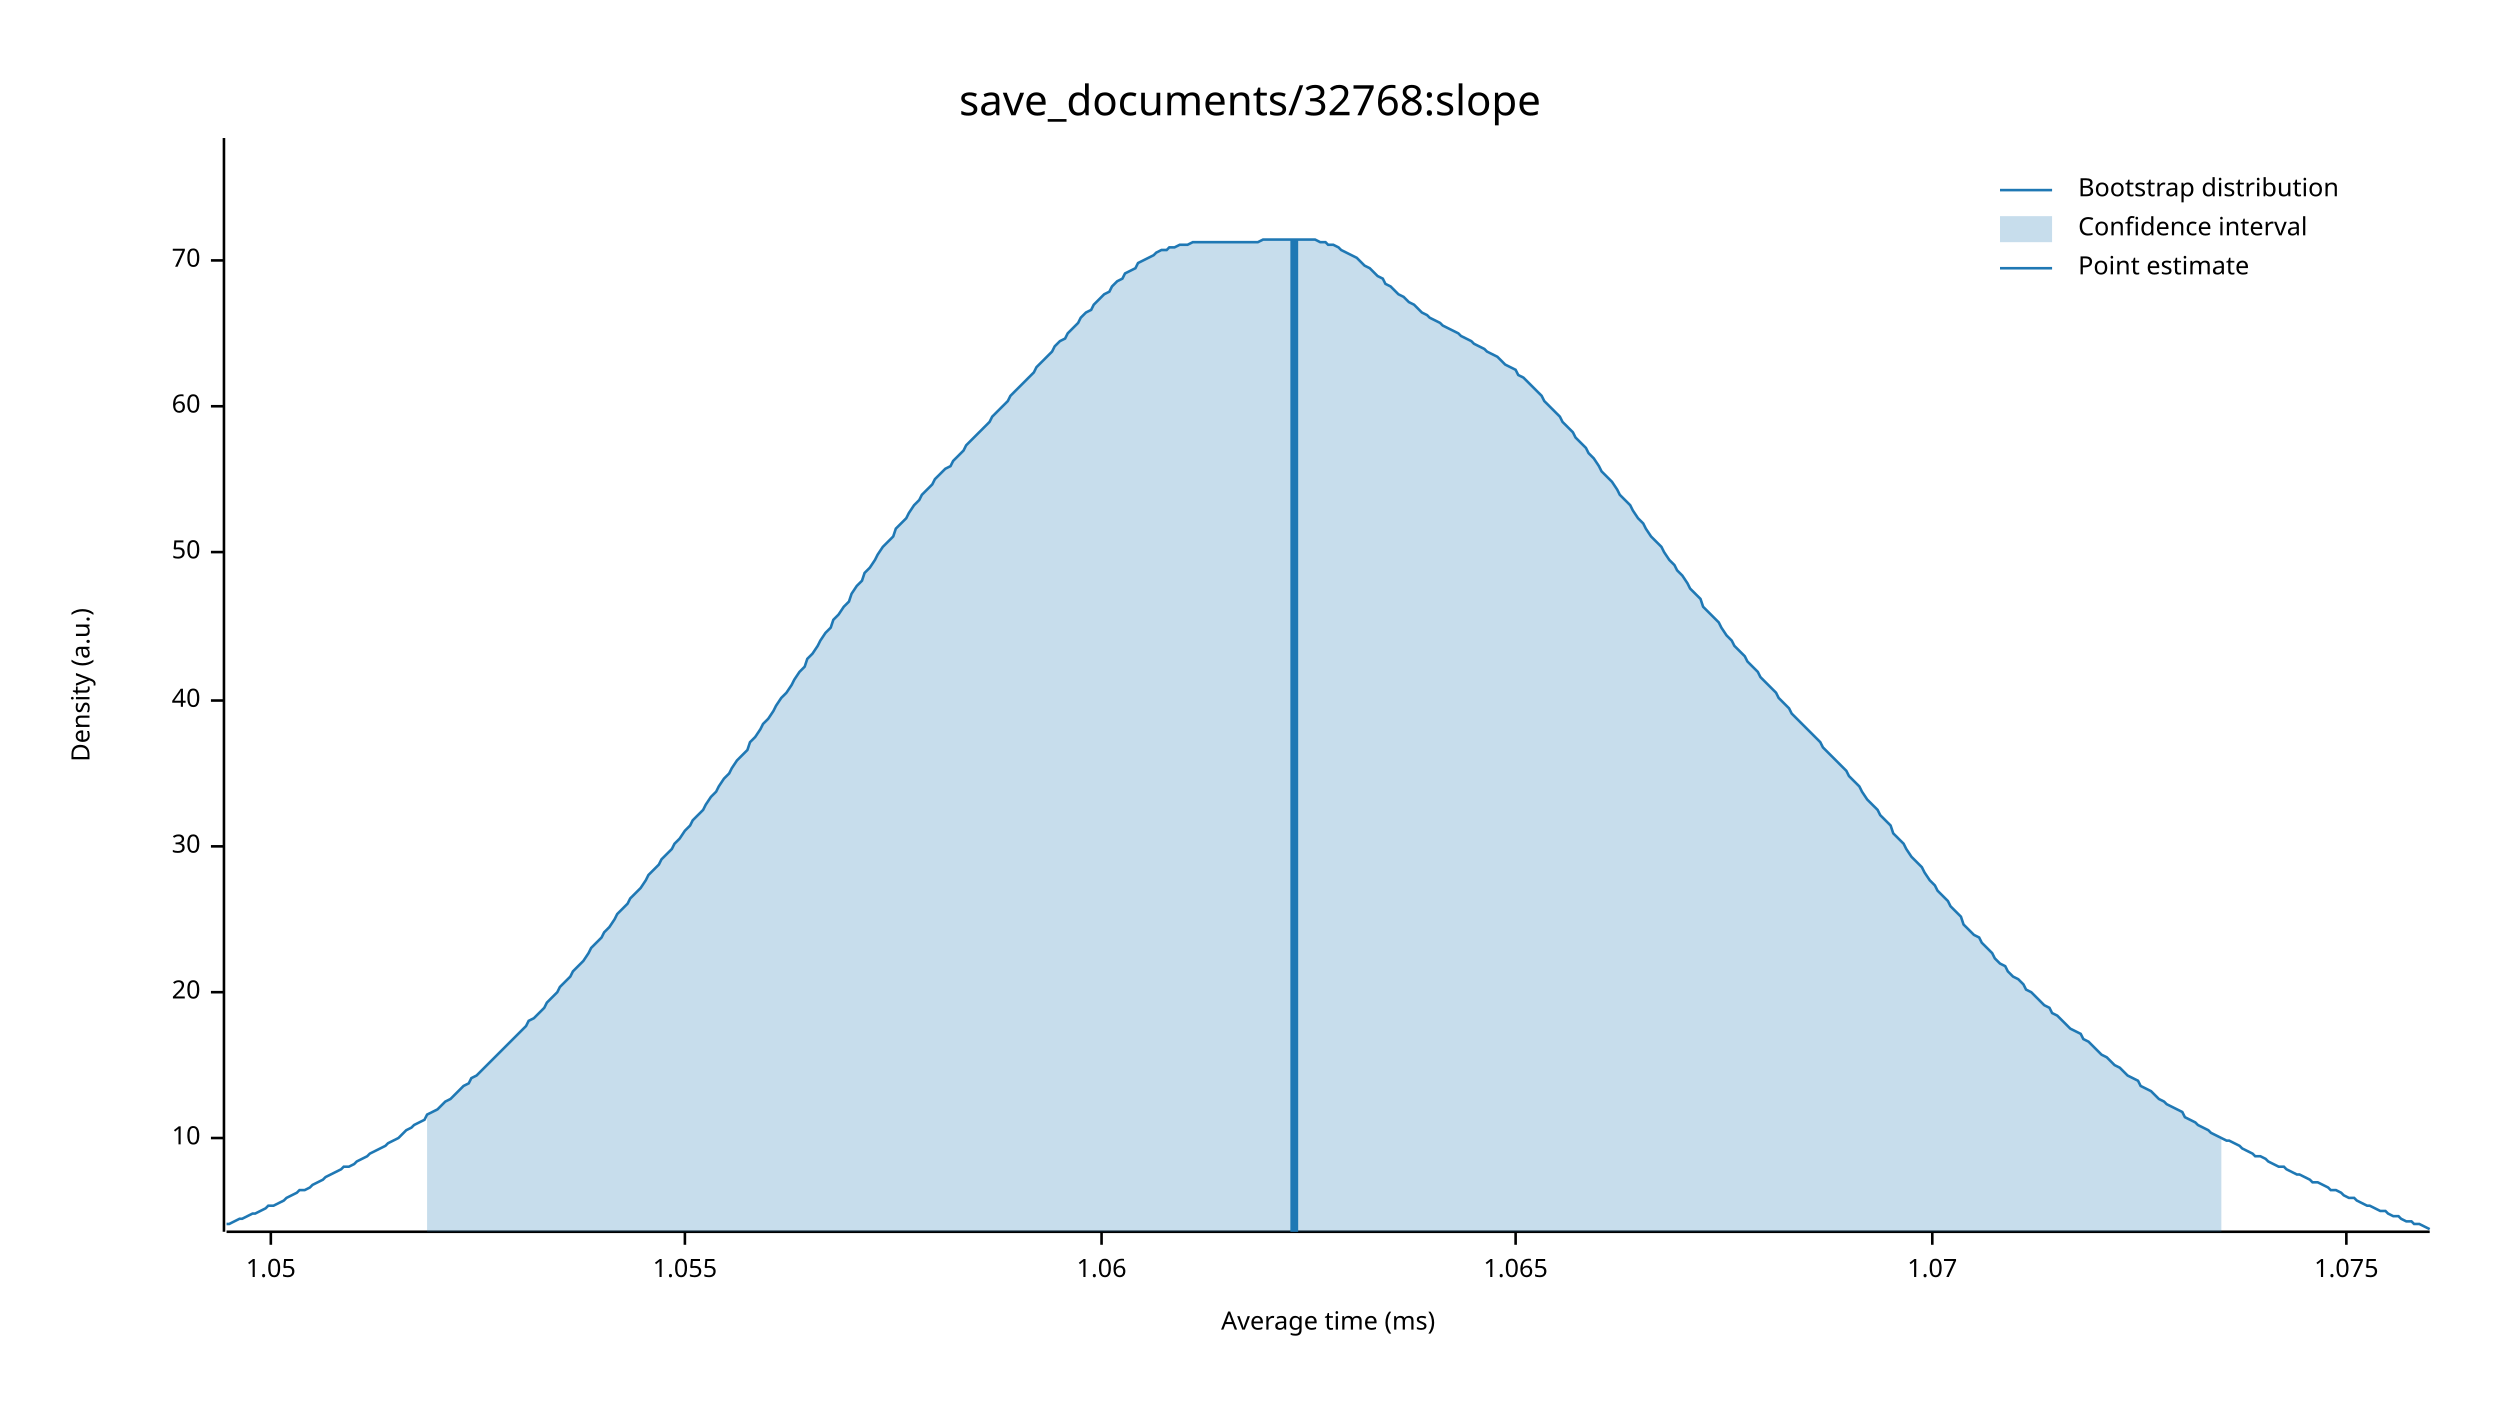
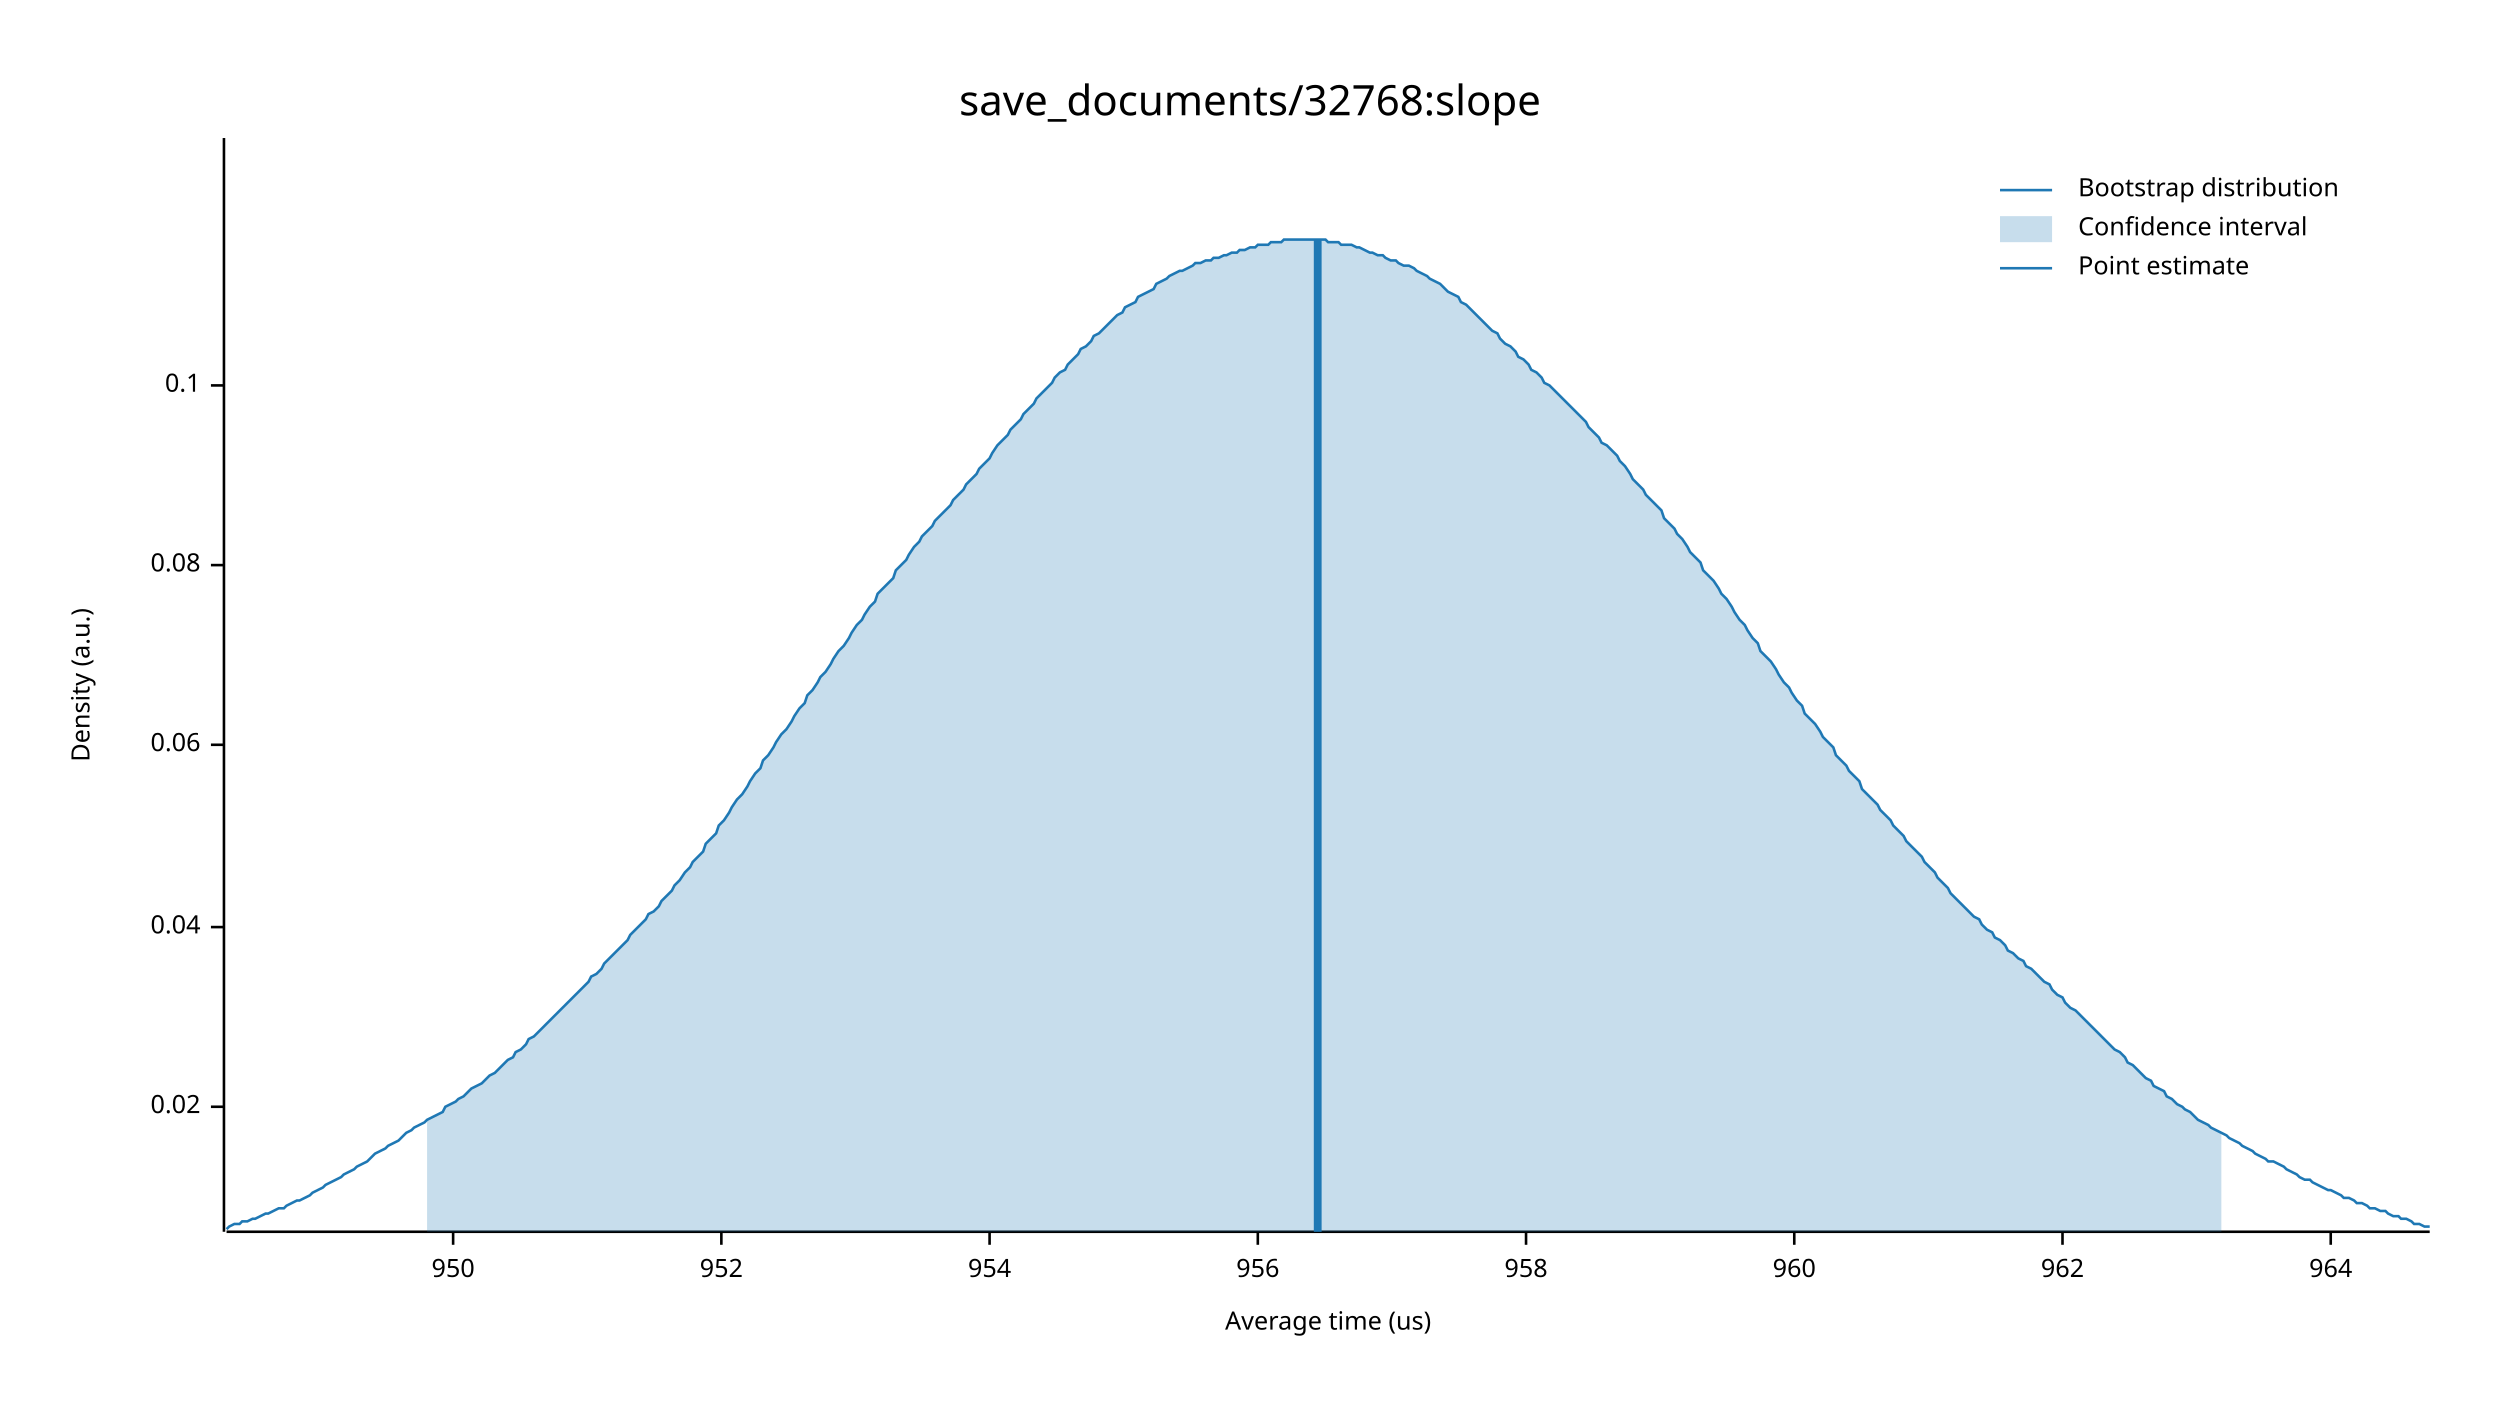
<svg xmlns="http://www.w3.org/2000/svg" width="960" height="540" viewBox="0 0 960 540">
  <text x="480" y="32" dy="0.76em" text-anchor="middle" font-family="sans-serif" font-size="16.129" opacity="1" fill="#000000">
save_documents/32768:slope
</text>
  <text x="27" y="263" dy="0.76em" text-anchor="middle" font-family="sans-serif" font-size="9.677" opacity="1" fill="#000000" transform="rotate(270, 27, 263)">
Density (a.u.)
</text>
  <text x="510" y="513" dy="-0.5ex" text-anchor="middle" font-family="sans-serif" font-size="9.677" opacity="1" fill="#000000">
- Average time (ms)
+ Average time (us)
</text>
  <polyline fill="none" opacity="1" stroke="#000000" stroke-width="1" points="86,53 86,473 " />
-   <text x="77" y="437" dy="0.5ex" text-anchor="end" font-family="sans-serif" font-size="9.677" opacity="1" fill="#000000">
- 10
+   <text x="77" y="425" dy="0.5ex" text-anchor="end" font-family="sans-serif" font-size="9.677" opacity="1" fill="#000000">
+ 0.02
</text>
-   <polyline fill="none" opacity="1" stroke="#000000" stroke-width="1" points="81,437 86,437 " />
-   <text x="77" y="381" dy="0.5ex" text-anchor="end" font-family="sans-serif" font-size="9.677" opacity="1" fill="#000000">
- 20
+   <polyline fill="none" opacity="1" stroke="#000000" stroke-width="1" points="81,425 86,425 " />
+   <text x="77" y="356" dy="0.5ex" text-anchor="end" font-family="sans-serif" font-size="9.677" opacity="1" fill="#000000">
+ 0.04
</text>
-   <polyline fill="none" opacity="1" stroke="#000000" stroke-width="1" points="81,381 86,381 " />
-   <text x="77" y="325" dy="0.5ex" text-anchor="end" font-family="sans-serif" font-size="9.677" opacity="1" fill="#000000">
- 30
+   <polyline fill="none" opacity="1" stroke="#000000" stroke-width="1" points="81,356 86,356 " />
+   <text x="77" y="286" dy="0.5ex" text-anchor="end" font-family="sans-serif" font-size="9.677" opacity="1" fill="#000000">
+ 0.06
</text>
-   <polyline fill="none" opacity="1" stroke="#000000" stroke-width="1" points="81,325 86,325 " />
-   <text x="77" y="269" dy="0.5ex" text-anchor="end" font-family="sans-serif" font-size="9.677" opacity="1" fill="#000000">
- 40
+   <polyline fill="none" opacity="1" stroke="#000000" stroke-width="1" points="81,286 86,286 " />
+   <text x="77" y="217" dy="0.5ex" text-anchor="end" font-family="sans-serif" font-size="9.677" opacity="1" fill="#000000">
+ 0.08
</text>
-   <polyline fill="none" opacity="1" stroke="#000000" stroke-width="1" points="81,269 86,269 " />
-   <text x="77" y="212" dy="0.5ex" text-anchor="end" font-family="sans-serif" font-size="9.677" opacity="1" fill="#000000">
- 50
+   <polyline fill="none" opacity="1" stroke="#000000" stroke-width="1" points="81,217 86,217 " />
+   <text x="77" y="148" dy="0.5ex" text-anchor="end" font-family="sans-serif" font-size="9.677" opacity="1" fill="#000000">
+ 0.1
</text>
-   <polyline fill="none" opacity="1" stroke="#000000" stroke-width="1" points="81,212 86,212 " />
-   <text x="77" y="156" dy="0.5ex" text-anchor="end" font-family="sans-serif" font-size="9.677" opacity="1" fill="#000000">
- 60
+   <polyline fill="none" opacity="1" stroke="#000000" stroke-width="1" points="81,148 86,148 " />
+   <polyline fill="none" opacity="1" stroke="#000000" stroke-width="1" points="87,473 933,473 " />
+   <text x="174" y="483" dy="0.76em" text-anchor="middle" font-family="sans-serif" font-size="9.677" opacity="1" fill="#000000">
+ 950
</text>
-   <polyline fill="none" opacity="1" stroke="#000000" stroke-width="1" points="81,156 86,156 " />
-   <text x="77" y="100" dy="0.5ex" text-anchor="end" font-family="sans-serif" font-size="9.677" opacity="1" fill="#000000">
- 70
+   <polyline fill="none" opacity="1" stroke="#000000" stroke-width="1" points="174,473 174,478 " />
+   <text x="277" y="483" dy="0.76em" text-anchor="middle" font-family="sans-serif" font-size="9.677" opacity="1" fill="#000000">
+ 952
</text>
-   <polyline fill="none" opacity="1" stroke="#000000" stroke-width="1" points="81,100 86,100 " />
-   <polyline fill="none" opacity="1" stroke="#000000" stroke-width="1" points="87,473 933,473 " />
-   <text x="104" y="483" dy="0.76em" text-anchor="middle" font-family="sans-serif" font-size="9.677" opacity="1" fill="#000000">
- 1.05
+   <polyline fill="none" opacity="1" stroke="#000000" stroke-width="1" points="277,473 277,478 " />
+   <text x="380" y="483" dy="0.76em" text-anchor="middle" font-family="sans-serif" font-size="9.677" opacity="1" fill="#000000">
+ 954
</text>
-   <polyline fill="none" opacity="1" stroke="#000000" stroke-width="1" points="104,473 104,478 " />
-   <text x="263" y="483" dy="0.76em" text-anchor="middle" font-family="sans-serif" font-size="9.677" opacity="1" fill="#000000">
- 1.055
+   <polyline fill="none" opacity="1" stroke="#000000" stroke-width="1" points="380,473 380,478 " />
+   <text x="483" y="483" dy="0.76em" text-anchor="middle" font-family="sans-serif" font-size="9.677" opacity="1" fill="#000000">
+ 956
</text>
-   <polyline fill="none" opacity="1" stroke="#000000" stroke-width="1" points="263,473 263,478 " />
-   <text x="423" y="483" dy="0.76em" text-anchor="middle" font-family="sans-serif" font-size="9.677" opacity="1" fill="#000000">
- 1.06
+   <polyline fill="none" opacity="1" stroke="#000000" stroke-width="1" points="483,473 483,478 " />
+   <text x="586" y="483" dy="0.76em" text-anchor="middle" font-family="sans-serif" font-size="9.677" opacity="1" fill="#000000">
+ 958
</text>
-   <polyline fill="none" opacity="1" stroke="#000000" stroke-width="1" points="423,473 423,478 " />
-   <text x="582" y="483" dy="0.76em" text-anchor="middle" font-family="sans-serif" font-size="9.677" opacity="1" fill="#000000">
- 1.065
+   <polyline fill="none" opacity="1" stroke="#000000" stroke-width="1" points="586,473 586,478 " />
+   <text x="689" y="483" dy="0.76em" text-anchor="middle" font-family="sans-serif" font-size="9.677" opacity="1" fill="#000000">
+ 960
</text>
-   <polyline fill="none" opacity="1" stroke="#000000" stroke-width="1" points="582,473 582,478 " />
-   <text x="742" y="483" dy="0.76em" text-anchor="middle" font-family="sans-serif" font-size="9.677" opacity="1" fill="#000000">
- 1.07
+   <polyline fill="none" opacity="1" stroke="#000000" stroke-width="1" points="689,473 689,478 " />
+   <text x="792" y="483" dy="0.76em" text-anchor="middle" font-family="sans-serif" font-size="9.677" opacity="1" fill="#000000">
+ 962
</text>
-   <polyline fill="none" opacity="1" stroke="#000000" stroke-width="1" points="742,473 742,478 " />
-   <text x="901" y="483" dy="0.76em" text-anchor="middle" font-family="sans-serif" font-size="9.677" opacity="1" fill="#000000">
- 1.075
+   <polyline fill="none" opacity="1" stroke="#000000" stroke-width="1" points="792,473 792,478 " />
+   <text x="895" y="483" dy="0.76em" text-anchor="middle" font-family="sans-serif" font-size="9.677" opacity="1" fill="#000000">
+ 964
</text>
-   <polyline fill="none" opacity="1" stroke="#000000" stroke-width="1" points="901,473 901,478 " />
-   <polyline fill="none" opacity="1" stroke="#1F78B4" stroke-width="1" points="87,470 88,470 90,469 92,468 93,468 95,467 97,466 98,466 100,465 102,464 103,463 105,463 107,462 109,461 110,460 112,459 114,458 115,457 117,457 119,456 120,455 122,454 124,453 125,452 127,451 129,450 131,449 132,448 134,448 136,447 137,446 139,445 141,444 142,443 144,442 146,441 148,440 149,439 151,438 153,437 154,436 156,434 158,433 159,432 161,431 163,430 164,428 166,427 168,426 170,424 171,423 173,422 175,420 176,419 178,417 180,416 181,414 183,413 185,411 187,409 188,408 190,406 192,404 193,403 195,401 197,399 198,398 200,396 202,394 203,392 205,391 207,389 209,387 210,385 212,383 214,381 215,379 217,377 219,375 220,373 222,371 224,369 226,366 227,364 229,362 231,360 232,358 234,356 236,353 237,351 239,349 241,347 242,345 244,343 246,341 248,338 249,336 251,334 253,332 254,330 256,328 258,326 259,324 261,322 263,319 265,317 266,315 268,313 270,311 271,309 273,306 275,304 276,302 278,299 280,297 281,295 283,292 285,290 287,288 288,285 290,283 292,280 293,278 295,276 297,273 298,271 300,268 302,266 304,263 305,261 307,258 309,256 310,253 312,251 314,248 315,246 317,243 319,241 320,238 322,236 324,233 326,231 327,228 329,225 331,223 332,220 334,218 336,215 337,213 339,210 341,208 343,206 344,203 346,201 348,199 349,197 351,194 353,192 354,190 356,188 358,186 359,184 361,182 363,180 365,179 366,177 368,175 370,173 371,171 373,169 375,167 376,166 378,164 380,162 381,160 383,158 385,156 387,154 388,152 390,150 392,148 393,147 395,145 397,143 398,141 400,139 402,137 404,135 405,133 407,131 409,130 410,128 412,126 414,124 415,122 417,120 419,119 420,117 422,115 424,113 426,112 427,110 429,108 431,107 432,105 434,104 436,103 437,101 439,100 441,99 443,98 444,97 446,96 448,96 449,95 451,95 453,94 454,94 456,94 458,93 459,93 461,93 463,93 465,93 466,93 468,93 470,93 471,93 473,93 475,93 476,93 478,93 480,93 482,93 483,93 485,92 487,92 488,92 490,92 492,92 493,92 495,92 497,92 498,92 500,92 502,92 504,92 505,92 507,93 509,93 510,94 512,94 514,95 515,96 517,97 519,98 521,99 522,100 524,102 526,103 527,104 529,106 531,107 532,109 534,110 536,112 537,113 539,114 541,116 543,117 544,118 546,120 548,121 549,122 551,123 553,124 554,125 556,126 558,127 560,128 561,129 563,130 565,131 566,132 568,133 570,134 571,135 573,136 575,137 576,138 578,140 580,141 582,142 583,144 585,145 587,147 588,148 590,150 592,152 593,154 595,156 597,158 599,160 600,162 602,164 604,166 605,168 607,170 609,172 610,174 612,176 614,179 615,181 617,183 619,185 621,188 622,190 624,192 626,194 627,196 629,199 631,201 632,203 634,206 636,208 638,210 639,212 641,215 643,217 644,219 646,221 648,224 649,226 651,228 653,230 654,233 656,235 658,237 660,239 661,241 663,244 665,246 666,248 668,250 670,252 671,254 673,256 675,258 676,260 678,262 680,264 682,266 683,268 685,270 687,272 688,274 690,276 692,278 693,279 695,281 697,283 699,285 700,287 702,289 704,291 705,292 707,294 709,296 710,298 712,300 714,302 715,304 717,307 719,309 721,311 722,313 724,315 726,317 727,320 729,322 731,324 732,326 734,329 736,331 738,333 739,335 741,338 743,340 744,342 746,344 748,346 749,348 751,350 753,352 754,355 756,357 758,359 760,360 761,362 763,364 765,366 766,368 768,370 770,371 771,373 773,375 775,376 777,378 778,380 780,381 782,383 783,384 785,386 787,387 788,389 790,390 792,392 793,393 795,395 797,396 799,397 800,399 802,400 804,402 805,403 807,405 809,406 810,407 812,409 814,410 816,412 817,413 819,414 821,415 822,417 824,418 826,419 827,420 829,422 831,423 832,424 834,425 836,426 838,427 839,429 841,430 843,431 844,432 846,433 848,434 849,435 851,436 853,437 855,438 856,438 858,439 860,440 861,441 863,442 865,443 866,444 868,444 870,445 871,446 873,447 875,448 877,448 878,449 880,450 882,451 883,451 885,452 887,453 888,454 890,454 892,455 894,456 895,457 897,457 899,458 900,459 902,460 904,460 905,461 907,462 909,463 910,463 912,464 914,465 916,465 917,466 919,467 921,467 922,468 924,469 926,469 927,470 929,470 931,471 933,472 " />
-   <polygon opacity="0.25" fill="#1F78B4" points="164,428 166,427 168,426 170,424 171,423 173,422 175,420 176,419 178,417 180,416 181,414 183,413 185,411 187,409 188,408 190,406 192,404 193,403 195,401 197,399 198,398 200,396 202,394 203,392 205,391 207,389 209,387 210,385 212,383 214,381 215,379 217,377 219,375 220,373 222,371 224,369 226,366 227,364 229,362 231,360 232,358 234,356 236,353 237,351 239,349 241,347 242,345 244,343 246,341 248,338 249,336 251,334 253,332 254,330 256,328 258,326 259,324 261,322 263,319 265,317 266,315 268,313 270,311 271,309 273,306 275,304 276,302 278,299 280,297 281,295 283,292 285,290 287,288 288,285 290,283 292,280 293,278 295,276 297,273 298,271 300,268 302,266 304,263 305,261 307,258 309,256 310,253 312,251 314,248 315,246 317,243 319,241 320,238 322,236 324,233 326,231 327,228 329,225 331,223 332,220 334,218 336,215 337,213 339,210 341,208 343,206 344,203 346,201 348,199 349,197 351,194 353,192 354,190 356,188 358,186 359,184 361,182 363,180 365,179 366,177 368,175 370,173 371,171 373,169 375,167 376,166 378,164 380,162 381,160 383,158 385,156 387,154 388,152 390,150 392,148 393,147 395,145 397,143 398,141 400,139 402,137 404,135 405,133 407,131 409,130 410,128 412,126 414,124 415,122 417,120 419,119 420,117 422,115 424,113 426,112 427,110 429,108 431,107 432,105 434,104 436,103 437,101 439,100 441,99 443,98 444,97 446,96 448,96 449,95 451,95 453,94 454,94 456,94 458,93 459,93 461,93 463,93 465,93 466,93 468,93 470,93 471,93 473,93 475,93 476,93 478,93 480,93 482,93 483,93 485,92 487,92 488,92 490,92 492,92 493,92 495,92 497,92 498,92 500,92 502,92 504,92 505,92 507,93 509,93 510,94 512,94 514,95 515,96 517,97 519,98 521,99 522,100 524,102 526,103 527,104 529,106 531,107 532,109 534,110 536,112 537,113 539,114 541,116 543,117 544,118 546,120 548,121 549,122 551,123 553,124 554,125 556,126 558,127 560,128 561,129 563,130 565,131 566,132 568,133 570,134 571,135 573,136 575,137 576,138 578,140 580,141 582,142 583,144 585,145 587,147 588,148 590,150 592,152 593,154 595,156 597,158 599,160 600,162 602,164 604,166 605,168 607,170 609,172 610,174 612,176 614,179 615,181 617,183 619,185 621,188 622,190 624,192 626,194 627,196 629,199 631,201 632,203 634,206 636,208 638,210 639,212 641,215 643,217 644,219 646,221 648,224 649,226 651,228 653,230 654,233 656,235 658,237 660,239 661,241 663,244 665,246 666,248 668,250 670,252 671,254 673,256 675,258 676,260 678,262 680,264 682,266 683,268 685,270 687,272 688,274 690,276 692,278 693,279 695,281 697,283 699,285 700,287 702,289 704,291 705,292 707,294 709,296 710,298 712,300 714,302 715,304 717,307 719,309 721,311 722,313 724,315 726,317 727,320 729,322 731,324 732,326 734,329 736,331 738,333 739,335 741,338 743,340 744,342 746,344 748,346 749,348 751,350 753,352 754,355 756,357 758,359 760,360 761,362 763,364 765,366 766,368 768,370 770,371 771,373 773,375 775,376 777,378 778,380 780,381 782,383 783,384 785,386 787,387 788,389 790,390 792,392 793,393 795,395 797,396 799,397 800,399 802,400 804,402 805,403 807,405 809,406 810,407 812,409 814,410 816,412 817,413 819,414 821,415 822,417 824,418 826,419 827,420 829,422 831,423 832,424 834,425 836,426 838,427 839,429 841,430 843,431 844,432 846,433 848,434 849,435 851,436 853,437 853,473 164,473 " />
-   <polyline fill="none" opacity="1" stroke="#1F78B4" stroke-width="3" points="497,473 497,92 " />
+   <polyline fill="none" opacity="1" stroke="#000000" stroke-width="1" points="895,473 895,478 " />
+   <polyline fill="none" opacity="1" stroke="#1F78B4" stroke-width="1" points="87,472 88,471 90,470 92,470 93,469 95,469 97,468 98,468 100,467 102,466 103,466 105,465 107,464 109,464 110,463 112,462 114,461 115,461 117,460 119,459 120,458 122,457 124,456 125,455 127,454 129,453 131,452 132,451 134,450 136,449 137,448 139,447 141,446 142,445 144,443 146,442 148,441 149,440 151,439 153,438 154,437 156,435 158,434 159,433 161,432 163,431 164,430 166,429 168,428 170,427 171,425 173,424 175,423 176,422 178,421 180,419 181,418 183,417 185,416 187,414 188,413 190,412 192,410 193,409 195,407 197,406 198,404 200,403 202,401 203,399 205,398 207,396 209,394 210,393 212,391 214,389 215,388 217,386 219,384 220,383 222,381 224,379 226,377 227,375 229,374 231,372 232,370 234,368 236,366 237,365 239,363 241,361 242,359 244,357 246,355 248,353 249,351 251,350 253,348 254,346 256,344 258,342 259,340 261,338 263,335 265,333 266,331 268,329 270,327 271,324 273,322 275,320 276,317 278,315 280,312 281,310 283,307 285,305 287,302 288,300 290,297 292,295 293,292 295,290 297,287 298,285 300,282 302,280 304,277 305,275 307,272 309,270 310,267 312,265 314,262 315,260 317,258 319,255 320,253 322,250 324,248 326,245 327,243 329,240 331,238 332,236 334,233 336,231 337,228 339,226 341,224 343,222 344,219 346,217 348,215 349,213 351,210 353,208 354,206 356,204 358,202 359,200 361,198 363,196 365,194 366,192 368,190 370,188 371,186 373,184 375,182 376,180 378,178 380,176 381,174 383,171 385,169 387,167 388,165 390,163 392,161 393,159 395,157 397,155 398,153 400,151 402,149 404,147 405,145 407,143 409,142 410,140 412,138 414,136 415,134 417,133 419,131 420,129 422,128 424,126 426,124 427,123 429,121 431,120 432,118 434,117 436,116 437,114 439,113 441,112 443,111 444,109 446,108 448,107 449,106 451,105 453,104 454,104 456,103 458,102 459,101 461,101 463,100 465,100 466,99 468,99 470,98 471,98 473,97 475,97 476,96 478,96 480,95 482,95 483,94 485,94 487,94 488,93 490,93 492,93 493,92 495,92 497,92 498,92 500,92 502,92 504,92 505,92 507,92 509,92 510,93 512,93 514,93 515,94 517,94 519,94 521,95 522,95 524,96 526,97 527,97 529,98 531,98 532,99 534,100 536,100 537,101 539,102 541,102 543,103 544,104 546,105 548,106 549,107 551,108 553,109 554,110 556,112 558,113 560,114 561,116 563,117 565,119 566,120 568,122 570,124 571,125 573,127 575,128 576,130 578,132 580,133 582,135 583,137 585,138 587,140 588,142 590,143 592,145 593,147 595,148 597,150 599,152 600,153 602,155 604,157 605,158 607,160 609,162 610,164 612,166 614,168 615,170 617,171 619,173 621,175 622,177 624,179 626,182 627,184 629,186 631,188 632,190 634,192 636,194 638,196 639,199 641,201 643,203 644,205 646,207 648,210 649,212 651,214 653,216 654,219 656,221 658,223 660,226 661,228 663,230 665,233 666,235 668,238 670,240 671,242 673,245 675,247 676,250 678,252 680,254 682,257 683,259 685,262 687,264 688,266 690,269 692,271 693,274 695,276 697,278 699,281 700,283 702,285 704,287 705,290 707,292 709,294 710,296 712,298 714,300 715,303 717,305 719,307 721,309 722,311 724,313 726,315 727,317 729,319 731,321 732,323 734,325 736,327 738,329 739,331 741,333 743,335 744,337 746,339 748,341 749,343 751,345 753,347 754,348 756,350 758,352 760,353 761,355 763,357 765,358 766,360 768,361 770,363 771,365 773,366 775,368 777,369 778,371 780,372 782,374 783,375 785,377 787,378 788,380 790,382 792,383 793,385 795,387 797,388 799,390 800,391 802,393 804,395 805,396 807,398 809,400 810,401 812,403 814,404 816,406 817,408 819,409 821,411 822,412 824,414 826,415 827,417 829,418 831,419 832,421 834,422 836,424 838,425 839,426 841,427 843,429 844,430 846,431 848,432 849,433 851,434 853,435 855,436 856,437 858,438 860,439 861,440 863,441 865,442 866,443 868,444 870,445 871,446 873,446 875,447 877,448 878,449 880,450 882,451 883,452 885,453 887,453 888,454 890,455 892,456 894,457 895,457 897,458 899,459 900,460 902,460 904,461 905,462 907,462 909,463 910,464 912,464 914,465 916,465 917,466 919,467 921,467 922,468 924,468 926,469 927,470 929,470 931,471 933,471 " />
+   <polygon opacity="0.25" fill="#1F78B4" points="164,430 166,429 168,428 170,427 171,425 173,424 175,423 176,422 178,421 180,419 181,418 183,417 185,416 187,414 188,413 190,412 192,410 193,409 195,407 197,406 198,404 200,403 202,401 203,399 205,398 207,396 209,394 210,393 212,391 214,389 215,388 217,386 219,384 220,383 222,381 224,379 226,377 227,375 229,374 231,372 232,370 234,368 236,366 237,365 239,363 241,361 242,359 244,357 246,355 248,353 249,351 251,350 253,348 254,346 256,344 258,342 259,340 261,338 263,335 265,333 266,331 268,329 270,327 271,324 273,322 275,320 276,317 278,315 280,312 281,310 283,307 285,305 287,302 288,300 290,297 292,295 293,292 295,290 297,287 298,285 300,282 302,280 304,277 305,275 307,272 309,270 310,267 312,265 314,262 315,260 317,258 319,255 320,253 322,250 324,248 326,245 327,243 329,240 331,238 332,236 334,233 336,231 337,228 339,226 341,224 343,222 344,219 346,217 348,215 349,213 351,210 353,208 354,206 356,204 358,202 359,200 361,198 363,196 365,194 366,192 368,190 370,188 371,186 373,184 375,182 376,180 378,178 380,176 381,174 383,171 385,169 387,167 388,165 390,163 392,161 393,159 395,157 397,155 398,153 400,151 402,149 404,147 405,145 407,143 409,142 410,140 412,138 414,136 415,134 417,133 419,131 420,129 422,128 424,126 426,124 427,123 429,121 431,120 432,118 434,117 436,116 437,114 439,113 441,112 443,111 444,109 446,108 448,107 449,106 451,105 453,104 454,104 456,103 458,102 459,101 461,101 463,100 465,100 466,99 468,99 470,98 471,98 473,97 475,97 476,96 478,96 480,95 482,95 483,94 485,94 487,94 488,93 490,93 492,93 493,92 495,92 497,92 498,92 500,92 502,92 504,92 505,92 507,92 509,92 510,93 512,93 514,93 515,94 517,94 519,94 521,95 522,95 524,96 526,97 527,97 529,98 531,98 532,99 534,100 536,100 537,101 539,102 541,102 543,103 544,104 546,105 548,106 549,107 551,108 553,109 554,110 556,112 558,113 560,114 561,116 563,117 565,119 566,120 568,122 570,124 571,125 573,127 575,128 576,130 578,132 580,133 582,135 583,137 585,138 587,140 588,142 590,143 592,145 593,147 595,148 597,150 599,152 600,153 602,155 604,157 605,158 607,160 609,162 610,164 612,166 614,168 615,170 617,171 619,173 621,175 622,177 624,179 626,182 627,184 629,186 631,188 632,190 634,192 636,194 638,196 639,199 641,201 643,203 644,205 646,207 648,210 649,212 651,214 653,216 654,219 656,221 658,223 660,226 661,228 663,230 665,233 666,235 668,238 670,240 671,242 673,245 675,247 676,250 678,252 680,254 682,257 683,259 685,262 687,264 688,266 690,269 692,271 693,274 695,276 697,278 699,281 700,283 702,285 704,287 705,290 707,292 709,294 710,296 712,298 714,300 715,303 717,305 719,307 721,309 722,311 724,313 726,315 727,317 729,319 731,321 732,323 734,325 736,327 738,329 739,331 741,333 743,335 744,337 746,339 748,341 749,343 751,345 753,347 754,348 756,350 758,352 760,353 761,355 763,357 765,358 766,360 768,361 770,363 771,365 773,366 775,368 777,369 778,371 780,372 782,374 783,375 785,377 787,378 788,380 790,382 792,383 793,385 795,387 797,388 799,390 800,391 802,393 804,395 805,396 807,398 809,400 810,401 812,403 814,404 816,406 817,408 819,409 821,411 822,412 824,414 826,415 827,417 829,418 831,419 832,421 834,422 836,424 838,425 839,426 841,427 843,429 844,430 846,431 848,432 849,433 851,434 853,435 853,473 164,473 " />
+   <polyline fill="none" opacity="1" stroke="#1F78B4" stroke-width="3" points="506,473 506,92 " />
  <text x="798" y="68" dy="0.76em" text-anchor="start" font-family="sans-serif" font-size="9.677" opacity="1" fill="#000000">
Bootstrap distribution
</text>
  <text x="798" y="83" dy="0.76em" text-anchor="start" font-family="sans-serif" font-size="9.677" opacity="1" fill="#000000">
Confidence interval
</text>
  <text x="798" y="98" dy="0.76em" text-anchor="start" font-family="sans-serif" font-size="9.677" opacity="1" fill="#000000">
Point estimate
</text>
  <polyline fill="none" opacity="1" stroke="#1F78B4" stroke-width="1" points="768,73 788,73 " />
  <rect x="768" y="83" width="20" height="10" opacity="0.25" fill="#1F78B4" stroke="none" />
  <polyline fill="none" opacity="1" stroke="#1F78B4" stroke-width="1" points="768,103 788,103 " />
</svg>
